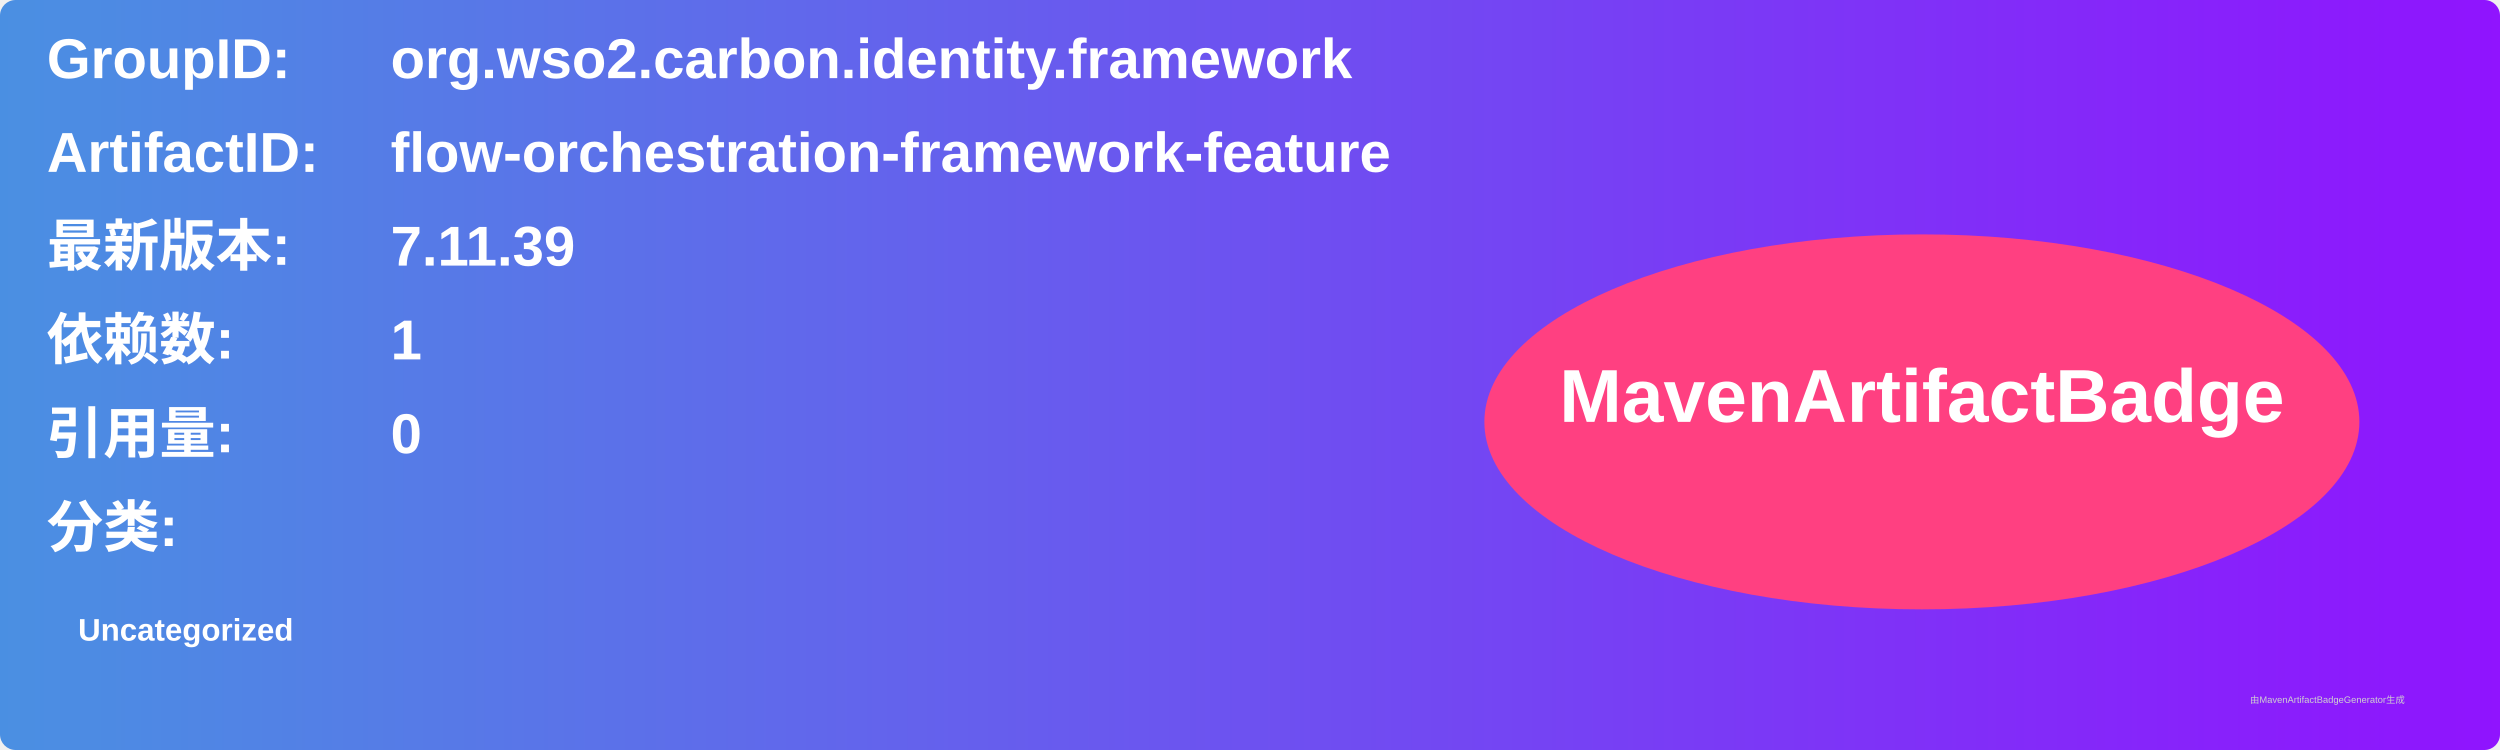
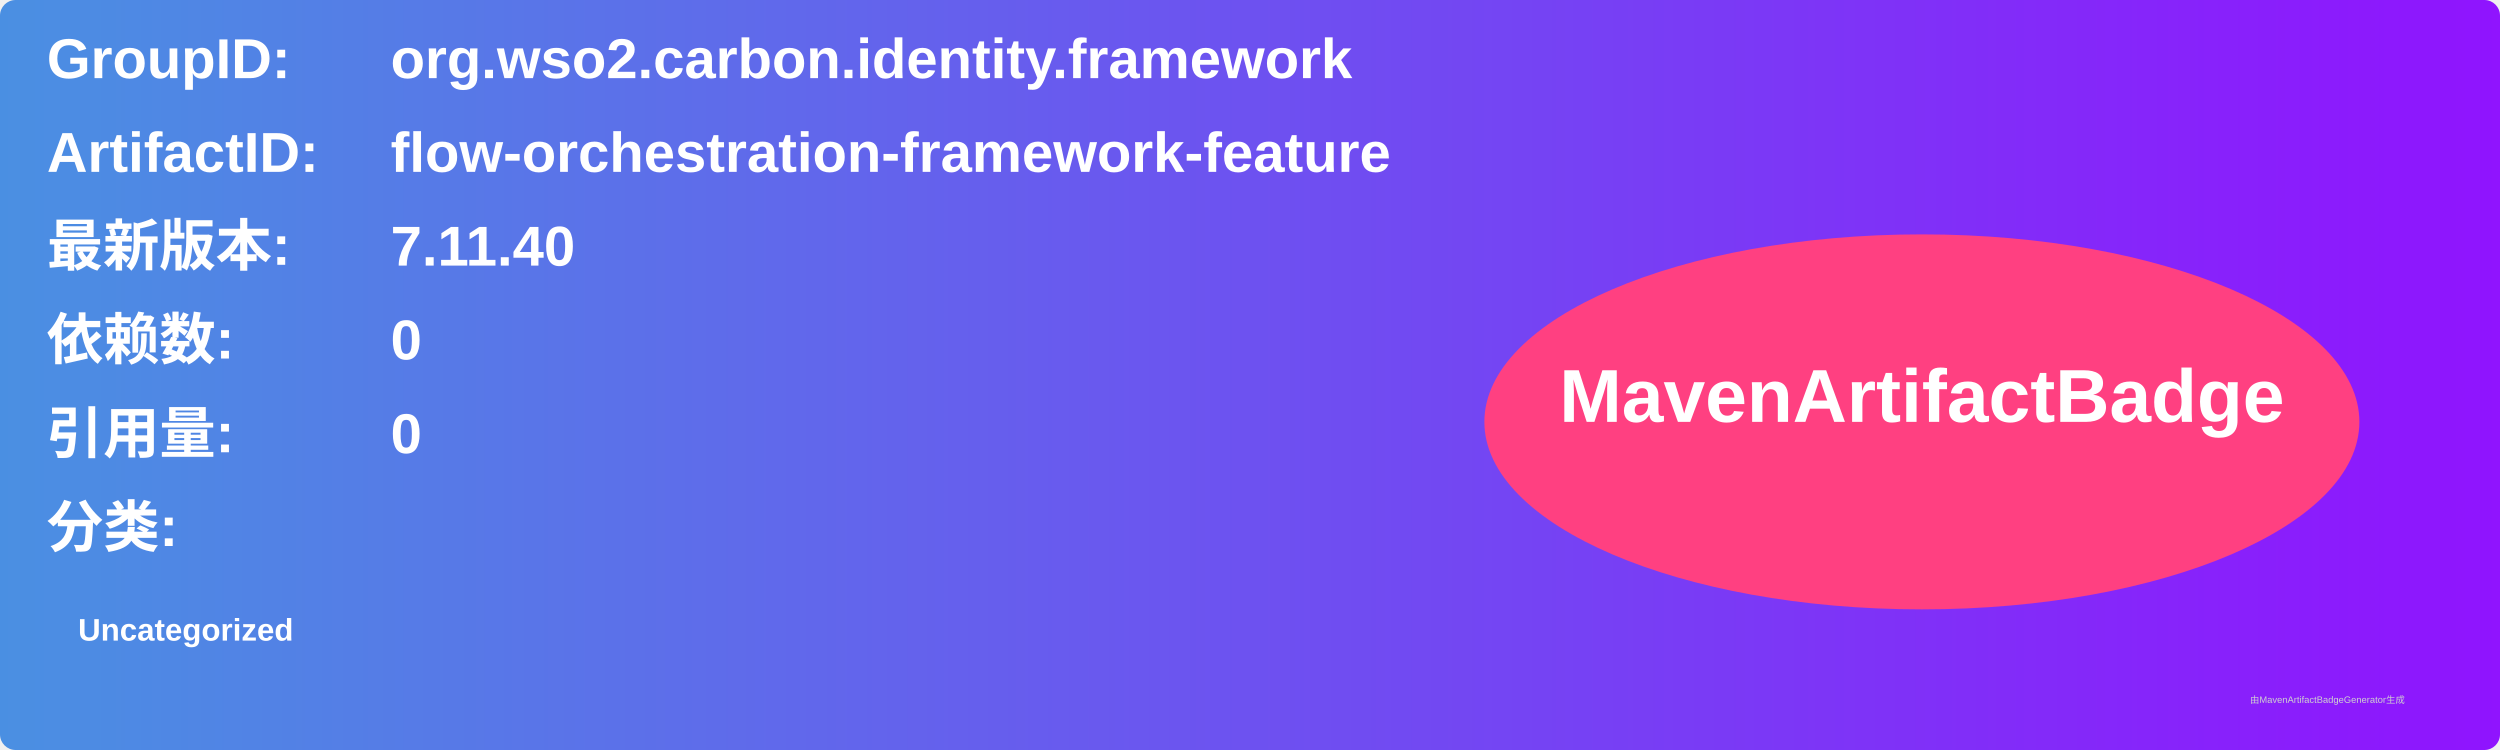
<svg xmlns="http://www.w3.org/2000/svg" width="800" height="240" viewBox="0 0 800 240">
  <linearGradient id="grad" x1="0%" y1="0%" x2="100%" y2="0%">
    <stop offset="0%" stop-color="#4a90e2" />
    <stop offset="100%" stop-color="#9013fe" />
  </linearGradient>
  <rect width="100%" height="100%" rx="5" ry="5" fill="url(#grad)" />
  <g transform="translate(15, 15)">
    <text x="0" y="10" font-family="Arial" font-size="18" fill="white" font-weight="bold" width="260">GroupID:</text>
    <text x="110" y="10" font-family="Arial" font-size="18" fill="white" font-weight="bold" width="460">org.wso2.carbon.identity.framework</text>
    <text x="0" y="40" font-family="Arial" font-size="18" fill="white" font-weight="bold" width="260">ArtifactID:</text>
    <text x="110" y="40" font-family="Arial" font-size="18" fill="white" font-weight="bold" width="460">flow-orchestration-framework-feature</text>
    <text x="0" y="70" font-family="Arial" font-size="18" fill="white" font-weight="bold">最新版本:</text>
    <text x="110" y="70" font-family="Arial" font-size="18" fill="white" font-weight="bold">
-       <tspan font-weight="bold">7.11.39</tspan>
+       <tspan font-weight="bold">7.11.40</tspan>
    </text>
    <text x="0" y="100" font-family="Arial" font-size="18" fill="white" font-weight="bold">依赖数: </text>
    <text x="110" y="100" font-family="Arial" font-size="18" fill="white">
-       <tspan font-weight="bold">1</tspan>
+       <tspan font-weight="bold">0</tspan>
    </text>
    <text x="0" y="130" font-family="Arial" font-size="18" fill="white" font-weight="bold">引用量: </text>
    <text x="110" y="130" font-family="Arial" font-size="18" fill="white">
      <tspan font-weight="bold">0</tspan>
    </text>
    <text x="0" y="160" font-family="Arial" font-size="18" fill="white" font-weight="bold">分类:</text>
    <text x="10" y="190" font-family="Arial" font-size="10" fill="white">
      <tspan font-weight="bold">Uncategorized</tspan>
    </text>
    <ellipse cx="600" cy="120" rx="140" ry="60" fill="#ff4081" />
    <text x="600" y="120" text-anchor="middle" font-family="Arial" font-size="24" fill="white" font-weight="bold">MavenArtifactBadge</text>
  </g>
  <text x="720" y="225" font-family="Arial" font-size="3" fill="#d0d0d0">由MavenArtifactBadgeGenerator生成</text>
</svg>
